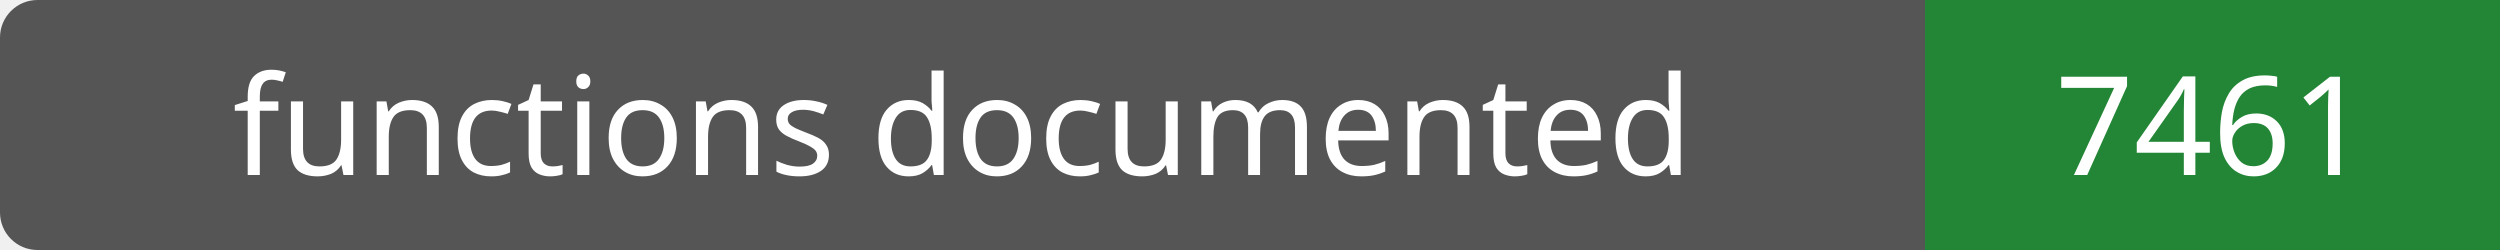
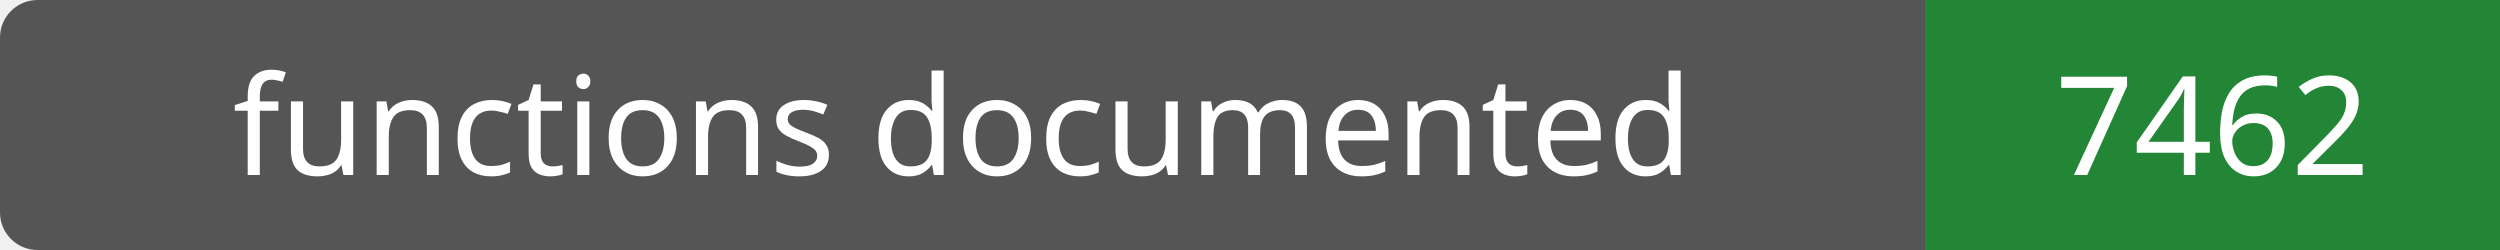
- <svg xmlns="http://www.w3.org/2000/svg" width="200" height="20" role="img" aria-label="functions documented: 7461">
+ <svg xmlns="http://www.w3.org/2000/svg" width="200" height="20" role="img" aria-label="functions documented: 7462">
  <rect width="200" height="20" rx="3" fill="#555" />
  <path fill="#238636" d="M154 0h46v20H154z" />
  <g fill="#fff" text-anchor="middle" font-family="Verdana,sans-serif" font-size="11">
    <text x="77.0" y="14">functions documented</text>
-     <text x="177.0" y="14">7461</text>
+     <text x="177.0" y="14">7462</text>
  </g>
</svg>
